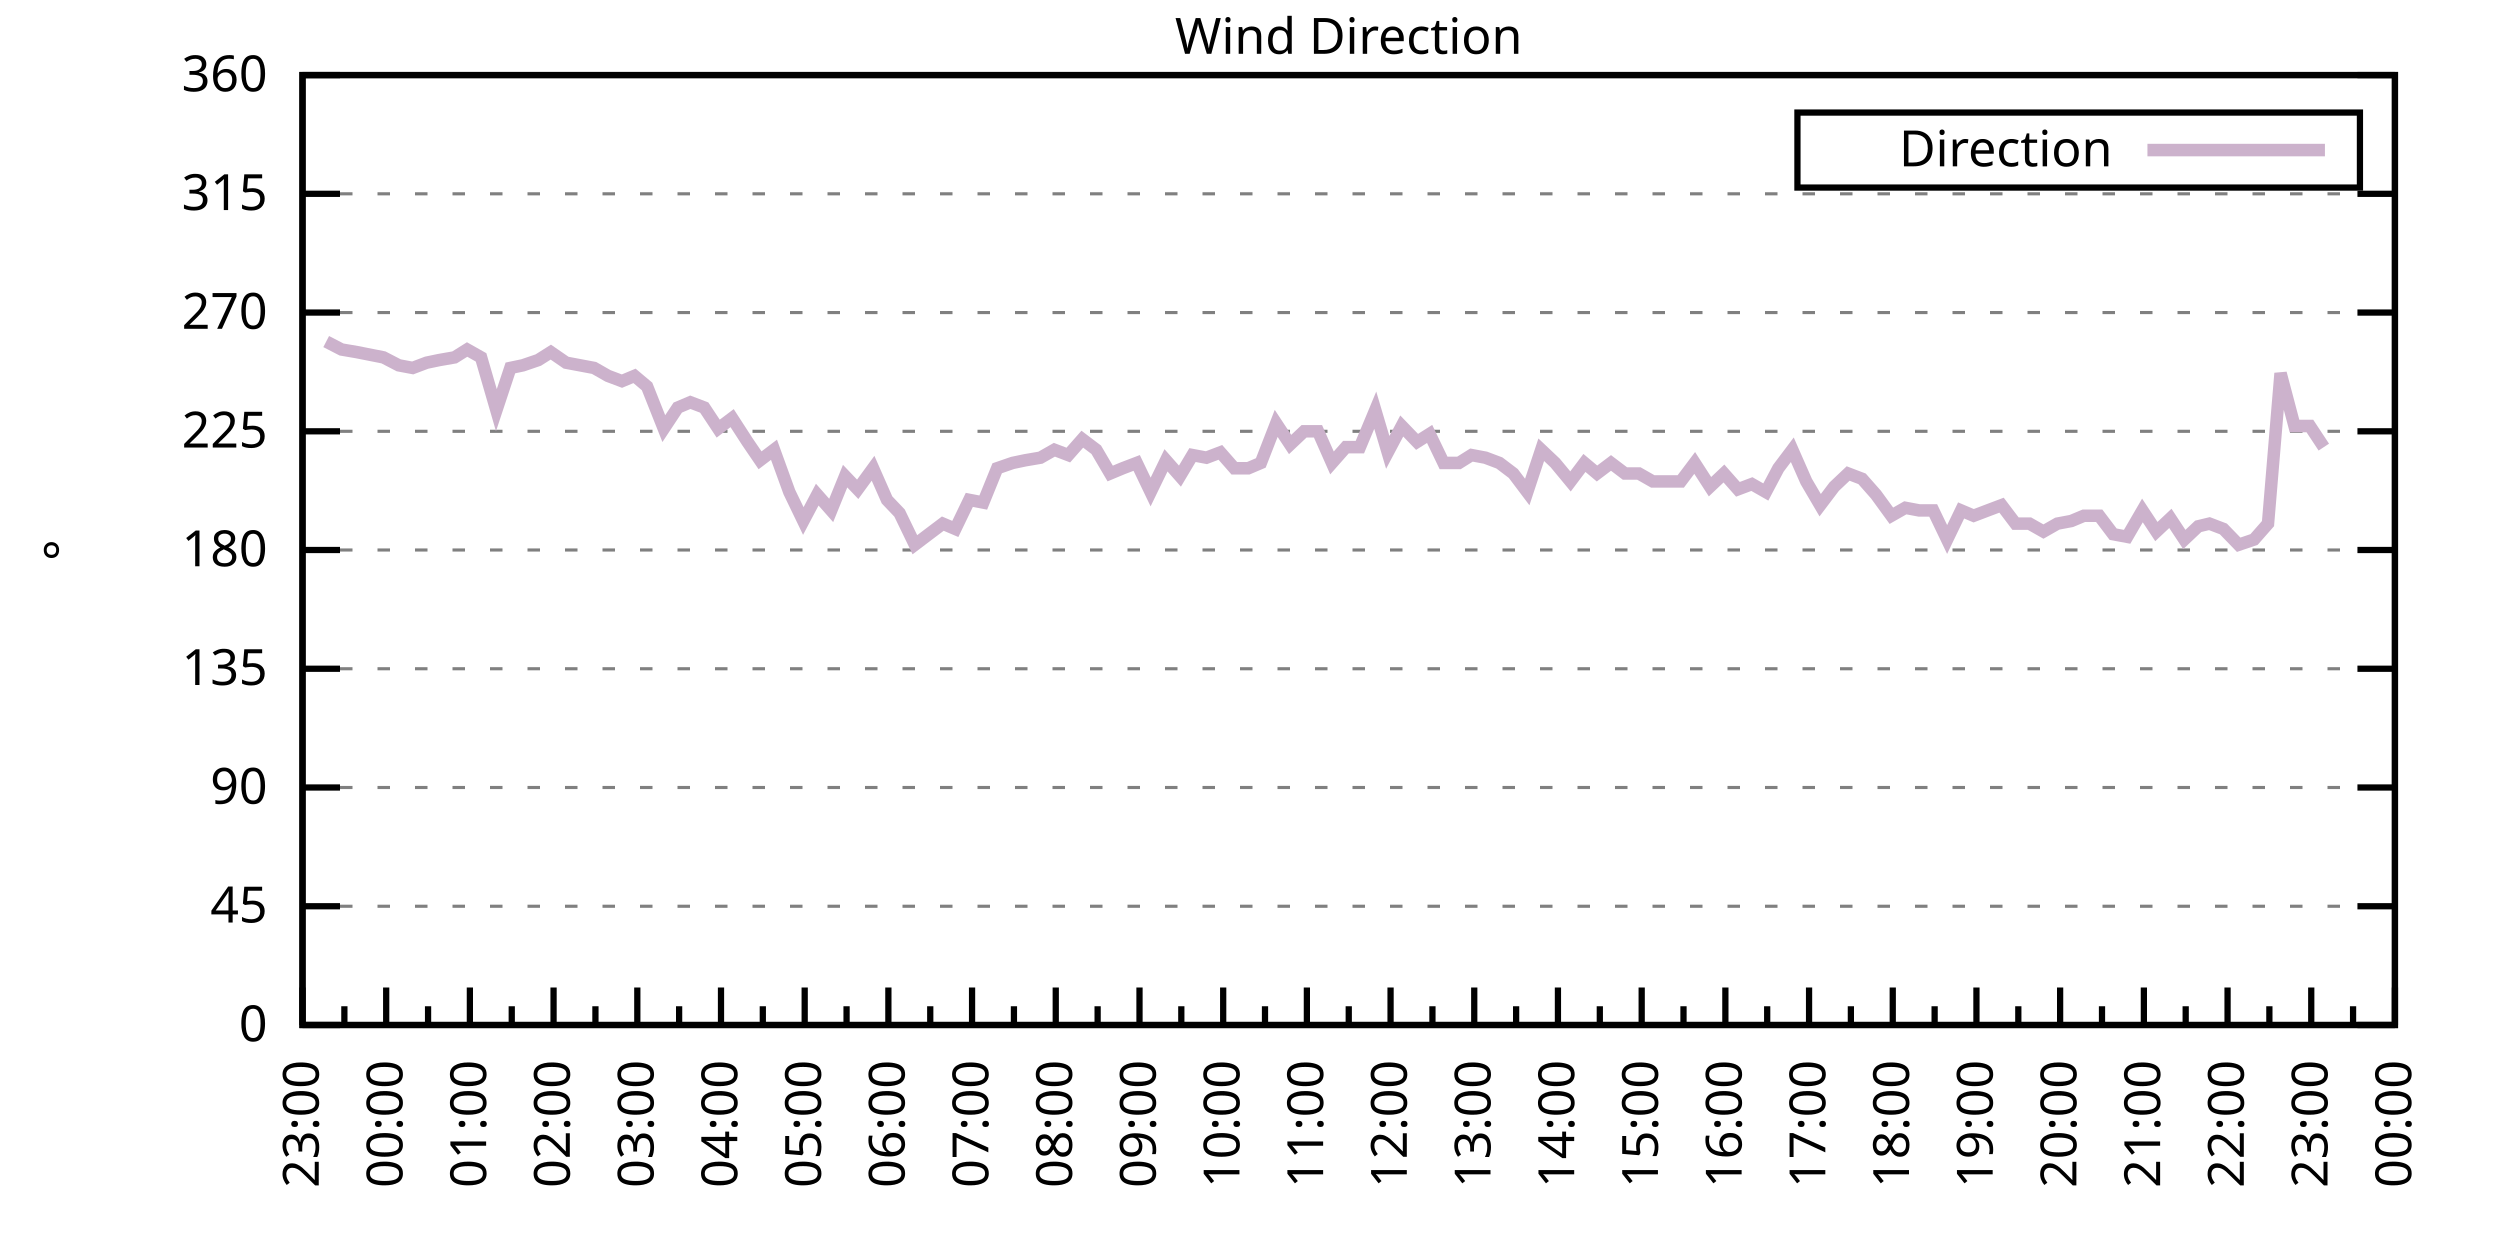
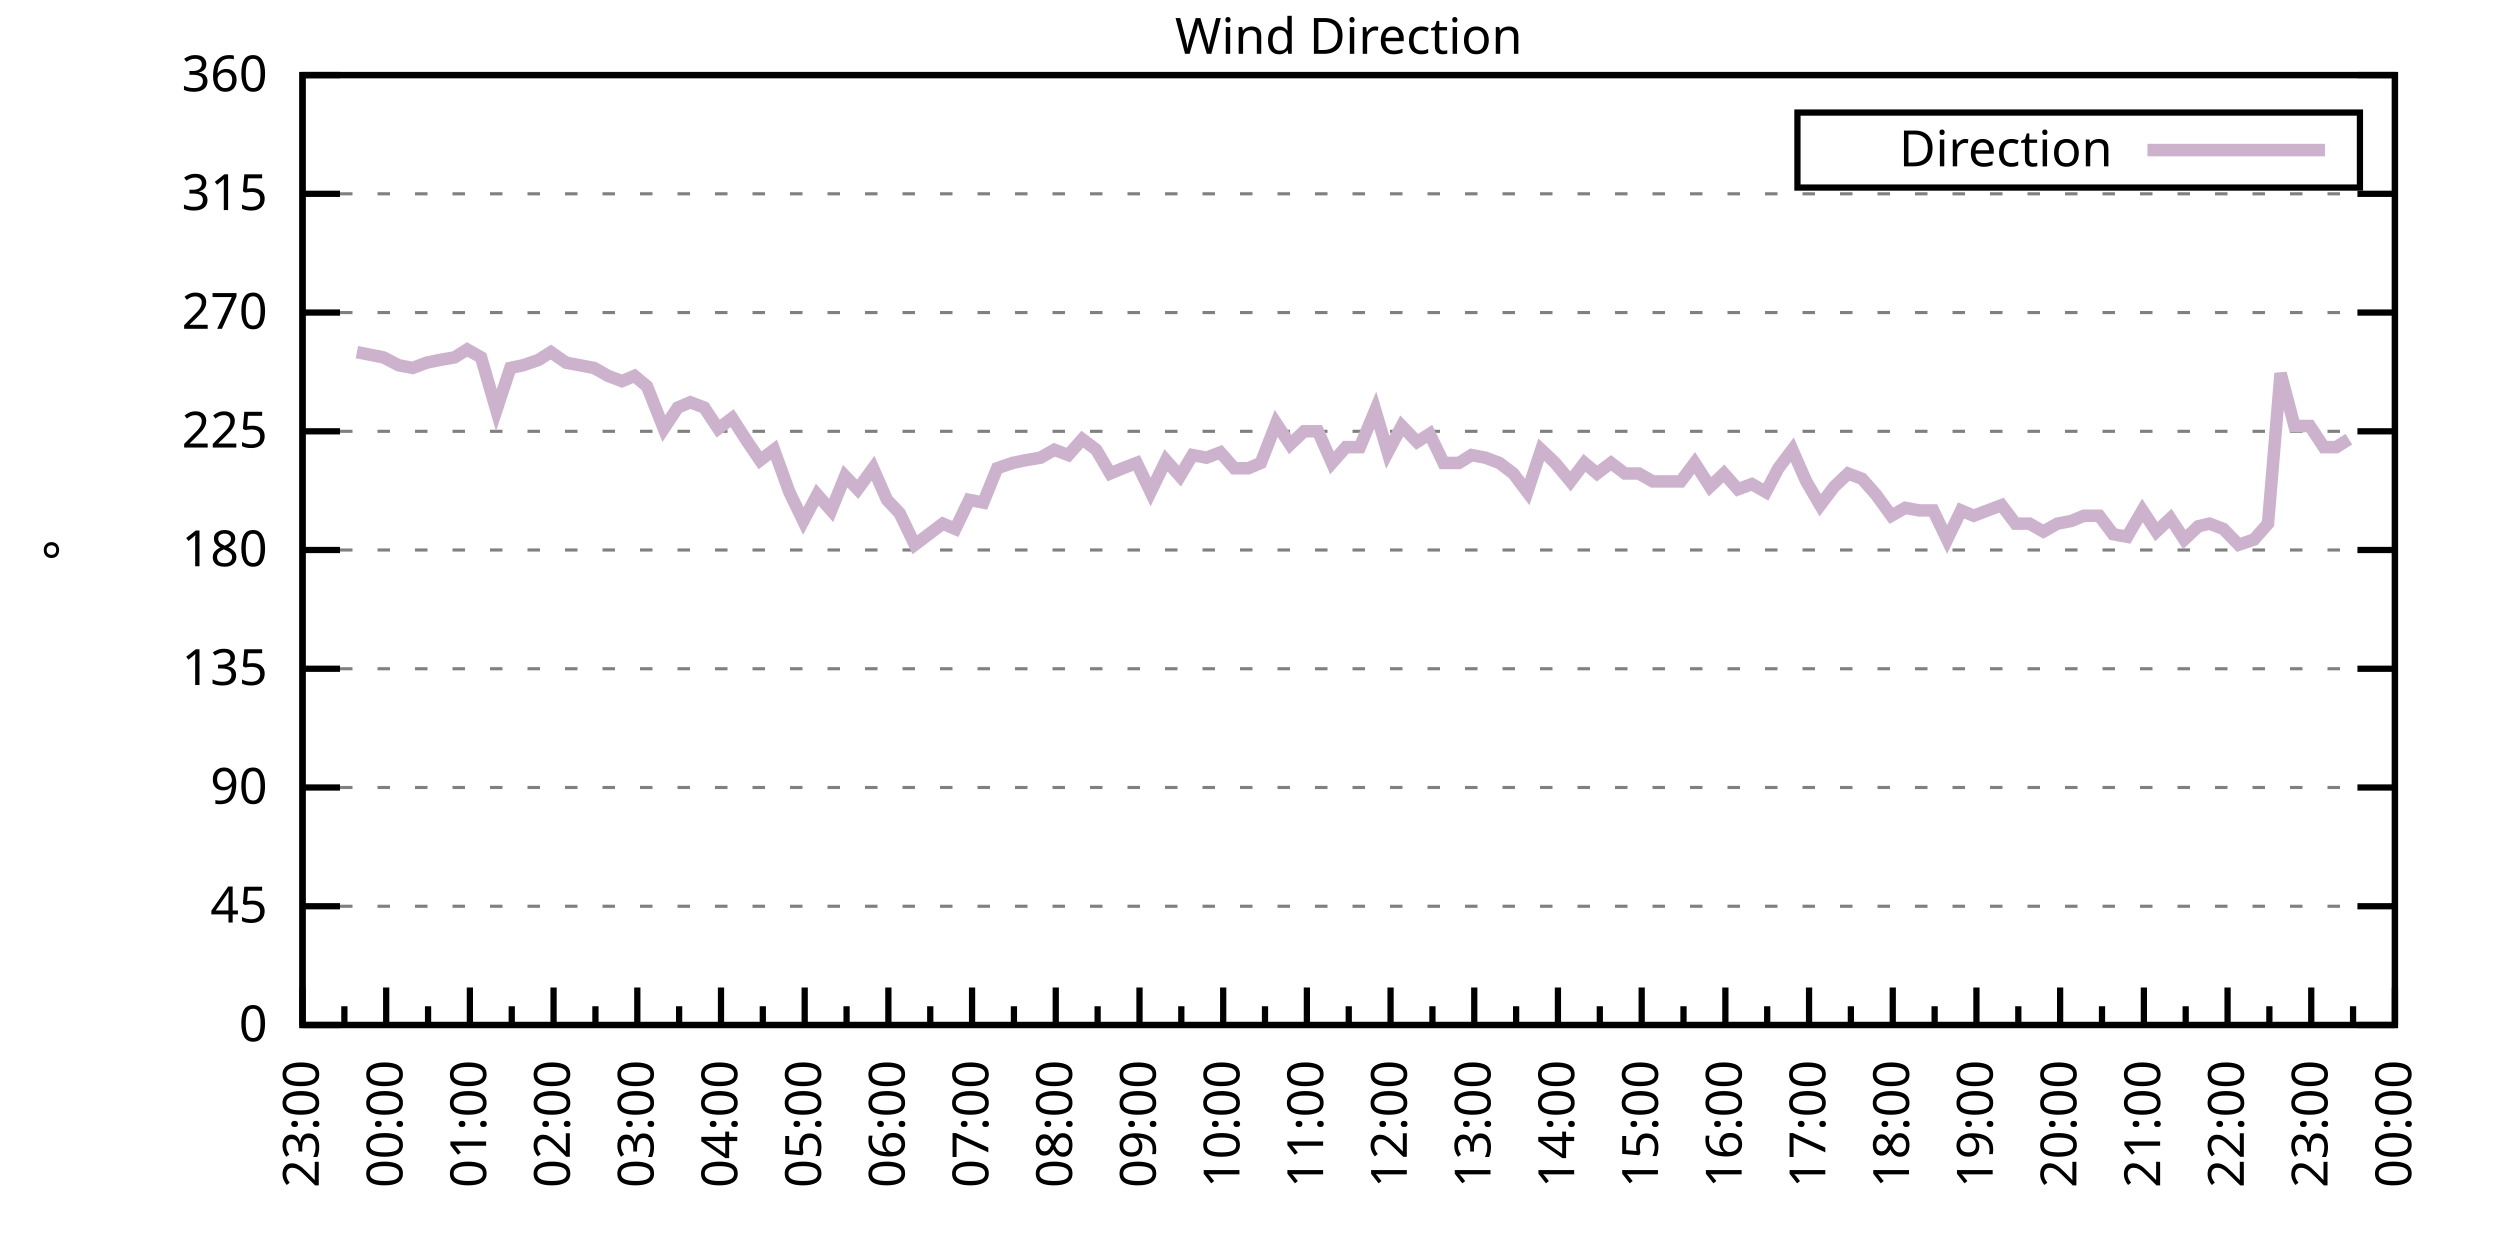
<svg xmlns="http://www.w3.org/2000/svg" xmlns:xlink="http://www.w3.org/1999/xlink" width="400" height="200" viewBox="0 0 400 200">
  <g id="gnuplot_canvas">
    <rect x="0" y="0" width="400" height="200" fill="none" />
    <defs>
      <circle id="gpDot" r="0.5" stroke-width="0.5" stroke="currentColor" />
      <path id="gpPt0" stroke-width="0.333" stroke="currentColor" d="M-1,0 h2 M0,-1 v2" />
      <path id="gpPt1" stroke-width="0.333" stroke="currentColor" d="M-1,-1 L1,1 M1,-1 L-1,1" />
      <path id="gpPt2" stroke-width="0.333" stroke="currentColor" d="M-1,0 L1,0 M0,-1 L0,1 M-1,-1 L1,1 M-1,1 L1,-1" />
      <rect id="gpPt3" stroke-width="0.333" stroke="currentColor" x="-1" y="-1" width="2" height="2" />
      <rect id="gpPt4" stroke-width="0.333" stroke="currentColor" fill="currentColor" x="-1" y="-1" width="2" height="2" />
      <circle id="gpPt5" stroke-width="0.333" stroke="currentColor" cx="0" cy="0" r="1" />
      <use xlink:href="#gpPt5" id="gpPt6" fill="currentColor" stroke="none" />
      <path id="gpPt7" stroke-width="0.333" stroke="currentColor" d="M0,-1.33 L-1.33,0.67 L1.33,0.67 z" />
      <use xlink:href="#gpPt7" id="gpPt8" fill="currentColor" stroke="none" />
      <use xlink:href="#gpPt7" id="gpPt9" stroke="currentColor" transform="rotate(180)" />
      <use xlink:href="#gpPt9" id="gpPt10" fill="currentColor" stroke="none" />
      <use xlink:href="#gpPt3" id="gpPt11" stroke="currentColor" transform="rotate(45)" />
      <use xlink:href="#gpPt11" id="gpPt12" fill="currentColor" stroke="none" />
      <path id="gpPt13" stroke-width="0.333" stroke="currentColor" d="M0,1.330 L1.265,0.411 L0.782,-1.067 L-0.782,-1.076 L-1.265,0.411 z" />
      <use xlink:href="#gpPt13" id="gpPt14" fill="currentColor" stroke="none" />
      <filter id="textbox" filterUnits="objectBoundingBox" x="0" y="0" height="1" width="1">
        <feFlood flood-color="white" flood-opacity="1" result="bgnd" />
        <feComposite in="SourceGraphic" in2="bgnd" operator="atop" />
      </filter>
      <filter id="greybox" filterUnits="objectBoundingBox" x="0" y="0" height="1" width="1">
        <feFlood flood-color="lightgrey" flood-opacity="1" result="grey" />
        <feComposite in="SourceGraphic" in2="grey" operator="atop" />
      </filter>
    </defs>
    <g fill="none" color="white" stroke="currentColor" stroke-width="1.00" stroke-linecap="butt" stroke-linejoin="miter">
</g>
    <g fill="none" color="black" stroke="currentColor" stroke-width="1.00" stroke-linecap="butt" stroke-linejoin="miter">
      <g stroke="none" shape-rendering="crispEdges">
        <polygon fill="rgb(255, 255, 255)" points="48.40,164.00 383.18,164.00 383.18,12.02 48.40,12.02 " />
      </g>
    </g>
    <g fill="none" color="black" stroke="currentColor" stroke-width="1.00" stroke-linecap="butt" stroke-linejoin="miter">
</g>
    <g fill="none" color="black" stroke="black" stroke-width="0.50" stroke-linecap="butt" stroke-linejoin="miter">
</g>
    <g fill="none" color="gray" stroke="currentColor" stroke-width="0.50" stroke-linecap="butt" stroke-linejoin="miter">
      <path stroke="gray" stroke-dasharray="2,4" class="gridline" d="M48.40,164.00 L383.19,164.00  " />
    </g>
    <g fill="none" color="gray" stroke="gray" stroke-width="1.00" stroke-linecap="butt" stroke-linejoin="miter">
</g>
    <g fill="none" color="black" stroke="currentColor" stroke-width="1.00" stroke-linecap="butt" stroke-linejoin="miter">
      <path stroke="black" d="M48.40,164.00 L54.40,164.00 M383.19,164.00 L377.19,164.00  " />
      <g transform="translate(42.80,166.60)" stroke="none" fill="black" font-family="Sans" font-size="8.00" text-anchor="end">
        <text>
          <tspan font-family="Sans"> 0</tspan>
        </text>
      </g>
    </g>
    <g fill="none" color="black" stroke="currentColor" stroke-width="1.00" stroke-linecap="butt" stroke-linejoin="miter">
</g>
    <g fill="none" color="black" stroke="black" stroke-width="0.50" stroke-linecap="butt" stroke-linejoin="miter">
</g>
    <g fill="none" color="gray" stroke="currentColor" stroke-width="0.50" stroke-linecap="butt" stroke-linejoin="miter">
      <path stroke="gray" stroke-dasharray="2,4" class="gridline" d="M48.40,145.00 L383.19,145.00  " />
    </g>
    <g fill="none" color="gray" stroke="gray" stroke-width="1.00" stroke-linecap="butt" stroke-linejoin="miter">
</g>
    <g fill="none" color="black" stroke="currentColor" stroke-width="1.00" stroke-linecap="butt" stroke-linejoin="miter">
      <path stroke="black" d="M48.40,145.00 L54.40,145.00 M383.19,145.00 L377.19,145.00  " />
      <g transform="translate(42.80,147.60)" stroke="none" fill="black" font-family="Sans" font-size="8.00" text-anchor="end">
        <text>
          <tspan font-family="Sans"> 45</tspan>
        </text>
      </g>
    </g>
    <g fill="none" color="black" stroke="currentColor" stroke-width="1.00" stroke-linecap="butt" stroke-linejoin="miter">
</g>
    <g fill="none" color="black" stroke="black" stroke-width="0.50" stroke-linecap="butt" stroke-linejoin="miter">
</g>
    <g fill="none" color="gray" stroke="currentColor" stroke-width="0.50" stroke-linecap="butt" stroke-linejoin="miter">
      <path stroke="gray" stroke-dasharray="2,4" class="gridline" d="M48.40,126.00 L383.19,126.00  " />
    </g>
    <g fill="none" color="gray" stroke="gray" stroke-width="1.00" stroke-linecap="butt" stroke-linejoin="miter">
</g>
    <g fill="none" color="black" stroke="currentColor" stroke-width="1.00" stroke-linecap="butt" stroke-linejoin="miter">
      <path stroke="black" d="M48.40,126.00 L54.40,126.00 M383.19,126.00 L377.19,126.00  " />
      <g transform="translate(42.80,128.60)" stroke="none" fill="black" font-family="Sans" font-size="8.00" text-anchor="end">
        <text>
          <tspan font-family="Sans"> 90</tspan>
        </text>
      </g>
    </g>
    <g fill="none" color="black" stroke="currentColor" stroke-width="1.00" stroke-linecap="butt" stroke-linejoin="miter">
</g>
    <g fill="none" color="black" stroke="black" stroke-width="0.50" stroke-linecap="butt" stroke-linejoin="miter">
</g>
    <g fill="none" color="gray" stroke="currentColor" stroke-width="0.50" stroke-linecap="butt" stroke-linejoin="miter">
      <path stroke="gray" stroke-dasharray="2,4" class="gridline" d="M48.40,107.00 L383.19,107.00  " />
    </g>
    <g fill="none" color="gray" stroke="gray" stroke-width="1.00" stroke-linecap="butt" stroke-linejoin="miter">
</g>
    <g fill="none" color="black" stroke="currentColor" stroke-width="1.00" stroke-linecap="butt" stroke-linejoin="miter">
      <path stroke="black" d="M48.40,107.00 L54.40,107.00 M383.19,107.00 L377.19,107.00  " />
      <g transform="translate(42.80,109.60)" stroke="none" fill="black" font-family="Sans" font-size="8.00" text-anchor="end">
        <text>
          <tspan font-family="Sans"> 135</tspan>
        </text>
      </g>
    </g>
    <g fill="none" color="black" stroke="currentColor" stroke-width="1.00" stroke-linecap="butt" stroke-linejoin="miter">
</g>
    <g fill="none" color="black" stroke="black" stroke-width="0.50" stroke-linecap="butt" stroke-linejoin="miter">
</g>
    <g fill="none" color="gray" stroke="currentColor" stroke-width="0.50" stroke-linecap="butt" stroke-linejoin="miter">
      <path stroke="gray" stroke-dasharray="2,4" class="gridline" d="M48.40,88.00 L383.19,88.00  " />
    </g>
    <g fill="none" color="gray" stroke="gray" stroke-width="1.00" stroke-linecap="butt" stroke-linejoin="miter">
</g>
    <g fill="none" color="black" stroke="currentColor" stroke-width="1.00" stroke-linecap="butt" stroke-linejoin="miter">
      <path stroke="black" d="M48.40,88.00 L54.40,88.00 M383.19,88.00 L377.19,88.00  " />
      <g transform="translate(42.80,90.60)" stroke="none" fill="black" font-family="Sans" font-size="8.00" text-anchor="end">
        <text>
          <tspan font-family="Sans"> 180</tspan>
        </text>
      </g>
    </g>
    <g fill="none" color="black" stroke="currentColor" stroke-width="1.00" stroke-linecap="butt" stroke-linejoin="miter">
</g>
    <g fill="none" color="black" stroke="black" stroke-width="0.50" stroke-linecap="butt" stroke-linejoin="miter">
</g>
    <g fill="none" color="gray" stroke="currentColor" stroke-width="0.50" stroke-linecap="butt" stroke-linejoin="miter">
      <path stroke="gray" stroke-dasharray="2,4" class="gridline" d="M48.40,69.01 L383.19,69.01  " />
    </g>
    <g fill="none" color="gray" stroke="gray" stroke-width="1.00" stroke-linecap="butt" stroke-linejoin="miter">
</g>
    <g fill="none" color="black" stroke="currentColor" stroke-width="1.00" stroke-linecap="butt" stroke-linejoin="miter">
      <path stroke="black" d="M48.40,69.01 L54.40,69.01 M383.19,69.01 L377.19,69.01  " />
      <g transform="translate(42.80,71.61)" stroke="none" fill="black" font-family="Sans" font-size="8.00" text-anchor="end">
        <text>
          <tspan font-family="Sans"> 225</tspan>
        </text>
      </g>
    </g>
    <g fill="none" color="black" stroke="currentColor" stroke-width="1.00" stroke-linecap="butt" stroke-linejoin="miter">
</g>
    <g fill="none" color="black" stroke="black" stroke-width="0.50" stroke-linecap="butt" stroke-linejoin="miter">
</g>
    <g fill="none" color="gray" stroke="currentColor" stroke-width="0.50" stroke-linecap="butt" stroke-linejoin="miter">
      <path stroke="gray" stroke-dasharray="2,4" class="gridline" d="M48.40,50.01 L383.19,50.01  " />
    </g>
    <g fill="none" color="gray" stroke="gray" stroke-width="1.00" stroke-linecap="butt" stroke-linejoin="miter">
</g>
    <g fill="none" color="black" stroke="currentColor" stroke-width="1.00" stroke-linecap="butt" stroke-linejoin="miter">
      <path stroke="black" d="M48.40,50.01 L54.40,50.01 M383.19,50.01 L377.19,50.01  " />
      <g transform="translate(42.80,52.61)" stroke="none" fill="black" font-family="Sans" font-size="8.00" text-anchor="end">
        <text>
          <tspan font-family="Sans"> 270</tspan>
        </text>
      </g>
    </g>
    <g fill="none" color="black" stroke="currentColor" stroke-width="1.00" stroke-linecap="butt" stroke-linejoin="miter">
</g>
    <g fill="none" color="black" stroke="black" stroke-width="0.50" stroke-linecap="butt" stroke-linejoin="miter">
</g>
    <g fill="none" color="gray" stroke="currentColor" stroke-width="0.50" stroke-linecap="butt" stroke-linejoin="miter">
      <path stroke="gray" stroke-dasharray="2,4" class="gridline" d="M48.40,31.01 L383.19,31.01  " />
    </g>
    <g fill="none" color="gray" stroke="gray" stroke-width="1.00" stroke-linecap="butt" stroke-linejoin="miter">
</g>
    <g fill="none" color="black" stroke="currentColor" stroke-width="1.00" stroke-linecap="butt" stroke-linejoin="miter">
      <path stroke="black" d="M48.40,31.01 L54.40,31.01 M383.19,31.01 L377.19,31.01  " />
      <g transform="translate(42.80,33.61)" stroke="none" fill="black" font-family="Sans" font-size="8.00" text-anchor="end">
        <text>
          <tspan font-family="Sans"> 315</tspan>
        </text>
      </g>
    </g>
    <g fill="none" color="black" stroke="currentColor" stroke-width="1.00" stroke-linecap="butt" stroke-linejoin="miter">
</g>
    <g fill="none" color="black" stroke="black" stroke-width="0.50" stroke-linecap="butt" stroke-linejoin="miter">
</g>
    <g fill="none" color="gray" stroke="currentColor" stroke-width="0.50" stroke-linecap="butt" stroke-linejoin="miter">
      <path stroke="gray" stroke-dasharray="2,4" class="gridline" d="M48.40,12.01 L383.19,12.01  " />
    </g>
    <g fill="none" color="gray" stroke="gray" stroke-width="1.00" stroke-linecap="butt" stroke-linejoin="miter">
</g>
    <g fill="none" color="black" stroke="currentColor" stroke-width="1.00" stroke-linecap="butt" stroke-linejoin="miter">
      <path stroke="black" d="M48.40,12.01 L54.40,12.01 M383.19,12.01 L377.19,12.01  " />
      <g transform="translate(42.80,14.61)" stroke="none" fill="black" font-family="Sans" font-size="8.00" text-anchor="end">
        <text>
          <tspan font-family="Sans"> 360</tspan>
        </text>
      </g>
    </g>
    <g fill="none" color="black" stroke="currentColor" stroke-width="1.00" stroke-linecap="butt" stroke-linejoin="miter">
      <path stroke="black" d="M48.40,164.00 L48.40,158.00  " />
      <g transform="translate(51.00,169.60) rotate(270)" stroke="none" fill="black" font-family="Sans" font-size="8.00" text-anchor="end">
        <text>
          <tspan font-family="Sans">23:00</tspan>
        </text>
      </g>
    </g>
    <g fill="none" color="black" stroke="currentColor" stroke-width="1.00" stroke-linecap="butt" stroke-linejoin="miter">
      <path stroke="black" d="M55.10,164.00 L55.10,161.00 M61.79,164.00 L61.79,158.00  " />
      <g transform="translate(64.39,169.60) rotate(270)" stroke="none" fill="black" font-family="Sans" font-size="8.00" text-anchor="end">
        <text>
          <tspan font-family="Sans">00:00</tspan>
        </text>
      </g>
    </g>
    <g fill="none" color="black" stroke="currentColor" stroke-width="1.00" stroke-linecap="butt" stroke-linejoin="miter">
      <path stroke="black" d="M68.49,164.00 L68.49,161.00 M75.18,164.00 L75.18,158.00  " />
      <g transform="translate(77.78,169.60) rotate(270)" stroke="none" fill="black" font-family="Sans" font-size="8.00" text-anchor="end">
        <text>
          <tspan font-family="Sans">01:00</tspan>
        </text>
      </g>
    </g>
    <g fill="none" color="black" stroke="currentColor" stroke-width="1.00" stroke-linecap="butt" stroke-linejoin="miter">
      <path stroke="black" d="M81.88,164.00 L81.88,161.00 M88.57,164.00 L88.57,158.00  " />
      <g transform="translate(91.17,169.60) rotate(270)" stroke="none" fill="black" font-family="Sans" font-size="8.00" text-anchor="end">
        <text>
          <tspan font-family="Sans">02:00</tspan>
        </text>
      </g>
    </g>
    <g fill="none" color="black" stroke="currentColor" stroke-width="1.00" stroke-linecap="butt" stroke-linejoin="miter">
      <path stroke="black" d="M95.27,164.00 L95.27,161.00 M101.97,164.00 L101.97,158.00  " />
      <g transform="translate(104.57,169.60) rotate(270)" stroke="none" fill="black" font-family="Sans" font-size="8.00" text-anchor="end">
        <text>
          <tspan font-family="Sans">03:00</tspan>
        </text>
      </g>
    </g>
    <g fill="none" color="black" stroke="currentColor" stroke-width="1.00" stroke-linecap="butt" stroke-linejoin="miter">
      <path stroke="black" d="M108.66,164.00 L108.66,161.00 M115.36,164.00 L115.36,158.00  " />
      <g transform="translate(117.96,169.60) rotate(270)" stroke="none" fill="black" font-family="Sans" font-size="8.00" text-anchor="end">
        <text>
          <tspan font-family="Sans">04:00</tspan>
        </text>
      </g>
    </g>
    <g fill="none" color="black" stroke="currentColor" stroke-width="1.00" stroke-linecap="butt" stroke-linejoin="miter">
      <path stroke="black" d="M122.05,164.00 L122.05,161.00 M128.75,164.00 L128.75,158.00  " />
      <g transform="translate(131.35,169.60) rotate(270)" stroke="none" fill="black" font-family="Sans" font-size="8.00" text-anchor="end">
        <text>
          <tspan font-family="Sans">05:00</tspan>
        </text>
      </g>
    </g>
    <g fill="none" color="black" stroke="currentColor" stroke-width="1.00" stroke-linecap="butt" stroke-linejoin="miter">
      <path stroke="black" d="M135.45,164.00 L135.45,161.00 M142.14,164.00 L142.14,158.00  " />
      <g transform="translate(144.74,169.60) rotate(270)" stroke="none" fill="black" font-family="Sans" font-size="8.00" text-anchor="end">
        <text>
          <tspan font-family="Sans">06:00</tspan>
        </text>
      </g>
    </g>
    <g fill="none" color="black" stroke="currentColor" stroke-width="1.00" stroke-linecap="butt" stroke-linejoin="miter">
      <path stroke="black" d="M148.84,164.00 L148.84,161.00 M155.53,164.00 L155.53,158.00  " />
      <g transform="translate(158.13,169.60) rotate(270)" stroke="none" fill="black" font-family="Sans" font-size="8.00" text-anchor="end">
        <text>
          <tspan font-family="Sans">07:00</tspan>
        </text>
      </g>
    </g>
    <g fill="none" color="black" stroke="currentColor" stroke-width="1.00" stroke-linecap="butt" stroke-linejoin="miter">
      <path stroke="black" d="M162.23,164.00 L162.23,161.00 M168.92,164.00 L168.92,158.00  " />
      <g transform="translate(171.52,169.60) rotate(270)" stroke="none" fill="black" font-family="Sans" font-size="8.00" text-anchor="end">
        <text>
          <tspan font-family="Sans">08:00</tspan>
        </text>
      </g>
    </g>
    <g fill="none" color="black" stroke="currentColor" stroke-width="1.00" stroke-linecap="butt" stroke-linejoin="miter">
      <path stroke="black" d="M175.62,164.00 L175.62,161.00 M182.32,164.00 L182.32,158.00  " />
      <g transform="translate(184.92,169.60) rotate(270)" stroke="none" fill="black" font-family="Sans" font-size="8.00" text-anchor="end">
        <text>
          <tspan font-family="Sans">09:00</tspan>
        </text>
      </g>
    </g>
    <g fill="none" color="black" stroke="currentColor" stroke-width="1.00" stroke-linecap="butt" stroke-linejoin="miter">
      <path stroke="black" d="M189.01,164.00 L189.01,161.00 M195.71,164.00 L195.71,158.00  " />
      <g transform="translate(198.31,169.60) rotate(270)" stroke="none" fill="black" font-family="Sans" font-size="8.00" text-anchor="end">
        <text>
          <tspan font-family="Sans">10:00</tspan>
        </text>
      </g>
    </g>
    <g fill="none" color="black" stroke="currentColor" stroke-width="1.00" stroke-linecap="butt" stroke-linejoin="miter">
      <path stroke="black" d="M202.40,164.00 L202.40,161.00 M209.10,164.00 L209.10,158.00  " />
      <g transform="translate(211.70,169.60) rotate(270)" stroke="none" fill="black" font-family="Sans" font-size="8.00" text-anchor="end">
        <text>
          <tspan font-family="Sans">11:00</tspan>
        </text>
      </g>
    </g>
    <g fill="none" color="black" stroke="currentColor" stroke-width="1.00" stroke-linecap="butt" stroke-linejoin="miter">
      <path stroke="black" d="M215.80,164.00 L215.80,161.00 M222.49,164.00 L222.49,158.00  " />
      <g transform="translate(225.09,169.60) rotate(270)" stroke="none" fill="black" font-family="Sans" font-size="8.00" text-anchor="end">
        <text>
          <tspan font-family="Sans">12:00</tspan>
        </text>
      </g>
    </g>
    <g fill="none" color="black" stroke="currentColor" stroke-width="1.00" stroke-linecap="butt" stroke-linejoin="miter">
      <path stroke="black" d="M229.19,164.00 L229.19,161.00 M235.88,164.00 L235.88,158.00  " />
      <g transform="translate(238.48,169.60) rotate(270)" stroke="none" fill="black" font-family="Sans" font-size="8.00" text-anchor="end">
        <text>
          <tspan font-family="Sans">13:00</tspan>
        </text>
      </g>
    </g>
    <g fill="none" color="black" stroke="currentColor" stroke-width="1.00" stroke-linecap="butt" stroke-linejoin="miter">
      <path stroke="black" d="M242.58,164.00 L242.58,161.00 M249.27,164.00 L249.27,158.00  " />
      <g transform="translate(251.87,169.60) rotate(270)" stroke="none" fill="black" font-family="Sans" font-size="8.00" text-anchor="end">
        <text>
          <tspan font-family="Sans">14:00</tspan>
        </text>
      </g>
    </g>
    <g fill="none" color="black" stroke="currentColor" stroke-width="1.00" stroke-linecap="butt" stroke-linejoin="miter">
      <path stroke="black" d="M255.97,164.00 L255.97,161.00 M262.67,164.00 L262.67,158.00  " />
      <g transform="translate(265.27,169.60) rotate(270)" stroke="none" fill="black" font-family="Sans" font-size="8.00" text-anchor="end">
        <text>
          <tspan font-family="Sans">15:00</tspan>
        </text>
      </g>
    </g>
    <g fill="none" color="black" stroke="currentColor" stroke-width="1.00" stroke-linecap="butt" stroke-linejoin="miter">
      <path stroke="black" d="M269.36,164.00 L269.36,161.00 M276.06,164.00 L276.06,158.00  " />
      <g transform="translate(278.66,169.60) rotate(270)" stroke="none" fill="black" font-family="Sans" font-size="8.00" text-anchor="end">
        <text>
          <tspan font-family="Sans">16:00</tspan>
        </text>
      </g>
    </g>
    <g fill="none" color="black" stroke="currentColor" stroke-width="1.00" stroke-linecap="butt" stroke-linejoin="miter">
      <path stroke="black" d="M282.75,164.00 L282.75,161.00 M289.45,164.00 L289.45,158.00  " />
      <g transform="translate(292.05,169.60) rotate(270)" stroke="none" fill="black" font-family="Sans" font-size="8.00" text-anchor="end">
        <text>
          <tspan font-family="Sans">17:00</tspan>
        </text>
      </g>
    </g>
    <g fill="none" color="black" stroke="currentColor" stroke-width="1.00" stroke-linecap="butt" stroke-linejoin="miter">
      <path stroke="black" d="M296.14,164.00 L296.14,161.00 M302.84,164.00 L302.84,158.00  " />
      <g transform="translate(305.44,169.60) rotate(270)" stroke="none" fill="black" font-family="Sans" font-size="8.00" text-anchor="end">
        <text>
          <tspan font-family="Sans">18:00</tspan>
        </text>
      </g>
    </g>
    <g fill="none" color="black" stroke="currentColor" stroke-width="1.00" stroke-linecap="butt" stroke-linejoin="miter">
      <path stroke="black" d="M309.54,164.00 L309.54,161.00 M316.23,164.00 L316.23,158.00  " />
      <g transform="translate(318.83,169.60) rotate(270)" stroke="none" fill="black" font-family="Sans" font-size="8.00" text-anchor="end">
        <text>
          <tspan font-family="Sans">19:00</tspan>
        </text>
      </g>
    </g>
    <g fill="none" color="black" stroke="currentColor" stroke-width="1.00" stroke-linecap="butt" stroke-linejoin="miter">
      <path stroke="black" d="M322.93,164.00 L322.93,161.00 M329.62,164.00 L329.62,158.00  " />
      <g transform="translate(332.22,169.60) rotate(270)" stroke="none" fill="black" font-family="Sans" font-size="8.00" text-anchor="end">
        <text>
          <tspan font-family="Sans">20:00</tspan>
        </text>
      </g>
    </g>
    <g fill="none" color="black" stroke="currentColor" stroke-width="1.00" stroke-linecap="butt" stroke-linejoin="miter">
      <path stroke="black" d="M336.32,164.00 L336.32,161.00 M343.02,164.00 L343.02,158.00  " />
      <g transform="translate(345.62,169.60) rotate(270)" stroke="none" fill="black" font-family="Sans" font-size="8.00" text-anchor="end">
        <text>
          <tspan font-family="Sans">21:00</tspan>
        </text>
      </g>
    </g>
    <g fill="none" color="black" stroke="currentColor" stroke-width="1.00" stroke-linecap="butt" stroke-linejoin="miter">
      <path stroke="black" d="M349.71,164.00 L349.71,161.00 M356.41,164.00 L356.41,158.00  " />
      <g transform="translate(359.01,169.60) rotate(270)" stroke="none" fill="black" font-family="Sans" font-size="8.00" text-anchor="end">
        <text>
          <tspan font-family="Sans">22:00</tspan>
        </text>
      </g>
    </g>
    <g fill="none" color="black" stroke="currentColor" stroke-width="1.00" stroke-linecap="butt" stroke-linejoin="miter">
      <path stroke="black" d="M363.10,164.00 L363.10,161.00 M369.80,164.00 L369.80,158.00  " />
      <g transform="translate(372.40,169.60) rotate(270)" stroke="none" fill="black" font-family="Sans" font-size="8.00" text-anchor="end">
        <text>
          <tspan font-family="Sans">23:00</tspan>
        </text>
      </g>
    </g>
    <g fill="none" color="black" stroke="currentColor" stroke-width="1.00" stroke-linecap="butt" stroke-linejoin="miter">
      <path stroke="black" d="M376.49,164.00 L376.49,161.00 M383.19,164.00 L383.19,158.00  " />
      <g transform="translate(385.79,169.60) rotate(270)" stroke="none" fill="black" font-family="Sans" font-size="8.00" text-anchor="end">
        <text>
          <tspan font-family="Sans">00:00</tspan>
        </text>
      </g>
    </g>
    <g fill="none" color="black" stroke="currentColor" stroke-width="1.00" stroke-linecap="butt" stroke-linejoin="miter">
</g>
    <g fill="none" color="black" stroke="currentColor" stroke-width="1.00" stroke-linecap="butt" stroke-linejoin="miter">
      <path stroke="black" d="M48.40,12.01 L48.40,164.00 L383.19,164.00 L383.19,12.01 L48.40,12.01 Z  " />
    </g>
    <g fill="none" color="black" stroke="currentColor" stroke-width="1.00" stroke-linecap="butt" stroke-linejoin="miter">
      <g transform="translate(12.80,88.01) rotate(270)" stroke="none" fill="black" font-family="Sans" font-size="8.00" text-anchor="middle">
        <text>
          <tspan font-family="Sans">°</tspan>
        </text>
      </g>
    </g>
    <g fill="none" color="black" stroke="currentColor" stroke-width="1.00" stroke-linecap="butt" stroke-linejoin="miter">
</g>
    <g fill="none" color="black" stroke="currentColor" stroke-width="1.00" stroke-linecap="butt" stroke-linejoin="miter">
      <path stroke="black" d="M287.59,30.01 L287.59,18.01 L377.59,18.01 L377.59,30.01 L287.59,30.01 Z  " />
    </g>
    <g id="Wind_direction_plot_1">
      <g fill="none" color="white" stroke="black" stroke-width="2.00" stroke-linecap="butt" stroke-linejoin="miter">
</g>
      <g fill="none" color="black" stroke="currentColor" stroke-width="2.00" stroke-linecap="butt" stroke-linejoin="miter">
        <g transform="translate(337.99,26.61)" stroke="none" fill="black" font-family="Sans" font-size="8.00" text-anchor="end">
          <text>
            <tspan font-family="Sans">Direction</tspan>
          </text>
        </g>
      </g>
      <g fill="none" color="black" stroke="currentColor" stroke-width="2.00" stroke-linecap="butt" stroke-linejoin="miter">
-         <path stroke="rgb(204, 178, 204)" d="M343.59,24.01 L371.99,24.01 M52.19,54.65 L54.65,55.92 L57.10,56.34 L61.35,57.18 L63.80,58.45 L66.03,58.87   L68.26,58.03 L70.27,57.61 L72.73,57.18 L74.74,55.92 L76.97,57.18 L79.42,65.63 L81.66,58.87 L83.66,58.45   L86.12,57.61 L88.13,56.34 L90.58,58.03 L92.82,58.45 L95.05,58.87 L97.28,60.14 L99.51,60.98 L101.52,60.14   L103.53,61.83 L106.21,68.58 L108.44,65.21 L110.45,64.36 L112.68,65.21 L114.91,68.58 L117.14,66.90 L119.60,70.70   L121.61,73.65 L123.84,71.96 L126.29,78.72 L128.53,83.36 L130.76,79.14 L132.99,81.67 L135.22,76.18 L137.23,78.29   L139.69,74.92 L141.92,79.98 L143.93,82.09 L146.38,87.16 L148.61,85.47 L150.85,83.78 L152.85,84.63 L155.09,79.98   L157.32,80.41 L159.55,74.92 L162.01,74.07 L164.01,73.65 L166.47,73.23 L168.70,71.96 L170.93,72.81 L173.17,70.27   L175.40,71.96 L177.63,75.76 L179.64,74.92 L181.87,74.07 L184.10,78.72 L186.56,73.65 L188.79,76.18 L190.80,72.81   L193.03,73.23 L195.26,72.38 L197.49,74.92 L199.73,74.92 L201.73,74.07 L204.19,67.74 L206.42,71.12 L208.65,69.01   L210.88,69.01 L213.12,74.07 L215.35,71.54 L217.58,71.54 L220.04,65.63 L222.04,72.38 L224.28,68.16 L226.73,70.70   L228.74,69.43 L230.97,74.07 L233.43,74.07 L235.44,72.81 L237.67,73.23 L239.90,74.07 L242.13,75.76 L244.36,78.72   L246.60,71.96 L248.83,74.07 L251.28,77.03 L253.51,74.07 L255.52,75.76 L257.76,74.07 L259.99,75.76 L262.22,75.76   L264.45,77.03 L266.68,77.03 L268.92,77.03 L271.15,74.07 L273.60,77.87 L275.83,75.76 L278.07,78.29 L280.30,77.45   L282.53,78.72 L284.54,74.92 L286.77,71.96 L289.00,77.03 L291.23,80.83 L293.47,77.87 L295.70,75.76 L297.93,76.61   L300.16,79.14 L302.62,82.52 L304.85,81.25 L307.08,81.67 L309.31,81.67 L311.54,86.32 L313.78,81.67 L315.79,82.52   L318.02,81.67 L320.25,80.83 L322.48,83.78 L324.71,83.78 L326.95,85.05 L329.18,83.78 L331.41,83.36 L333.42,82.52   L335.87,82.52 L338.10,85.47 L340.34,85.89 L342.79,81.67 L345.02,85.05 L347.26,82.94 L349.49,86.32 L351.72,84.21   L353.51,83.78 L355.74,84.63 L358.19,87.16 L360.65,86.32 L362.88,83.78 L364.89,59.72 L367.12,68.16 L369.58,68.16   L371.81,71.54  " />
+         <path stroke="rgb(204, 178, 204)" d="M343.59,24.01 L371.99,24.01 M57.10,56.34 L61.35,57.18 L63.80,58.45 L66.03,58.87 L68.26,58.03 L70.27,57.61   L72.73,57.18 L74.74,55.92 L76.97,57.18 L79.42,65.63 L81.66,58.87 L83.66,58.45 L86.12,57.61 L88.13,56.34   L90.58,58.03 L92.82,58.45 L95.05,58.87 L97.28,60.14 L99.51,60.98 L101.52,60.14 L103.53,61.83 L106.21,68.58   L108.44,65.21 L110.45,64.36 L112.68,65.21 L114.91,68.58 L117.14,66.90 L119.60,70.70 L121.61,73.65 L123.84,71.96   L126.29,78.72 L128.53,83.36 L130.76,79.14 L132.99,81.67 L135.22,76.18 L137.23,78.29 L139.69,74.92 L141.92,79.98   L143.93,82.09 L146.38,87.16 L148.61,85.47 L150.85,83.78 L152.85,84.63 L155.09,79.98 L157.32,80.41 L159.55,74.92   L162.01,74.07 L164.01,73.65 L166.47,73.23 L168.70,71.96 L170.93,72.81 L173.17,70.27 L175.40,71.96 L177.63,75.76   L179.64,74.92 L181.87,74.07 L184.10,78.72 L186.56,73.65 L188.79,76.18 L190.80,72.81 L193.03,73.23 L195.26,72.38   L197.49,74.92 L199.73,74.92 L201.73,74.07 L204.19,67.74 L206.42,71.12 L208.65,69.01 L210.88,69.01 L213.12,74.07   L215.35,71.54 L217.58,71.54 L220.04,65.63 L222.04,72.38 L224.28,68.16 L226.73,70.70 L228.74,69.43 L230.97,74.07   L233.43,74.07 L235.44,72.81 L237.67,73.23 L239.90,74.07 L242.13,75.76 L244.36,78.72 L246.60,71.96 L248.83,74.07   L251.28,77.03 L253.51,74.07 L255.52,75.76 L257.76,74.07 L259.99,75.76 L262.22,75.76 L264.45,77.03 L266.68,77.03   L268.92,77.03 L271.15,74.07 L273.60,77.87 L275.83,75.76 L278.07,78.29 L280.30,77.45 L282.53,78.72 L284.54,74.92   L286.77,71.96 L289.00,77.03 L291.23,80.83 L293.47,77.87 L295.70,75.76 L297.93,76.61 L300.16,79.14 L302.62,82.52   L304.85,81.25 L307.08,81.67 L309.31,81.67 L311.54,86.32 L313.78,81.67 L315.79,82.52 L318.02,81.67 L320.25,80.83   L322.48,83.78 L324.71,83.78 L326.95,85.05 L329.18,83.78 L331.41,83.36 L333.42,82.52 L335.87,82.52 L338.10,85.47   L340.34,85.89 L342.79,81.67 L345.02,85.05 L347.26,82.94 L349.49,86.32 L351.72,84.21 L353.51,83.78 L355.74,84.63   L358.19,87.16 L360.65,86.32 L362.88,83.78 L364.89,59.72 L367.12,68.16 L369.58,68.16 L371.81,71.54 L373.82,71.54   L375.82,70.27  " />
      </g>
    </g>
    <g fill="none" color="black" stroke="currentColor" stroke-width="2.00" stroke-linecap="butt" stroke-linejoin="miter">
</g>
    <g fill="none" color="black" stroke="black" stroke-width="1.00" stroke-linecap="butt" stroke-linejoin="miter">
</g>
    <g fill="none" color="black" stroke="currentColor" stroke-width="1.00" stroke-linecap="butt" stroke-linejoin="miter">
      <path stroke="black" d="M48.40,12.01 L48.40,164.00 L383.19,164.00 L383.19,12.01 L48.40,12.01 Z  " />
    </g>
    <g fill="none" color="black" stroke="currentColor" stroke-width="1.00" stroke-linecap="butt" stroke-linejoin="miter">
      <g transform="translate(215.79,8.61)" stroke="none" fill="black" font-family="Sans" font-size="8.00" text-anchor="middle">
        <text>
          <tspan font-family="Sans">Wind Direction</tspan>
        </text>
      </g>
    </g>
    <g fill="none" color="black" stroke="currentColor" stroke-width="1.00" stroke-linecap="butt" stroke-linejoin="miter">
</g>
  </g>
</svg>
